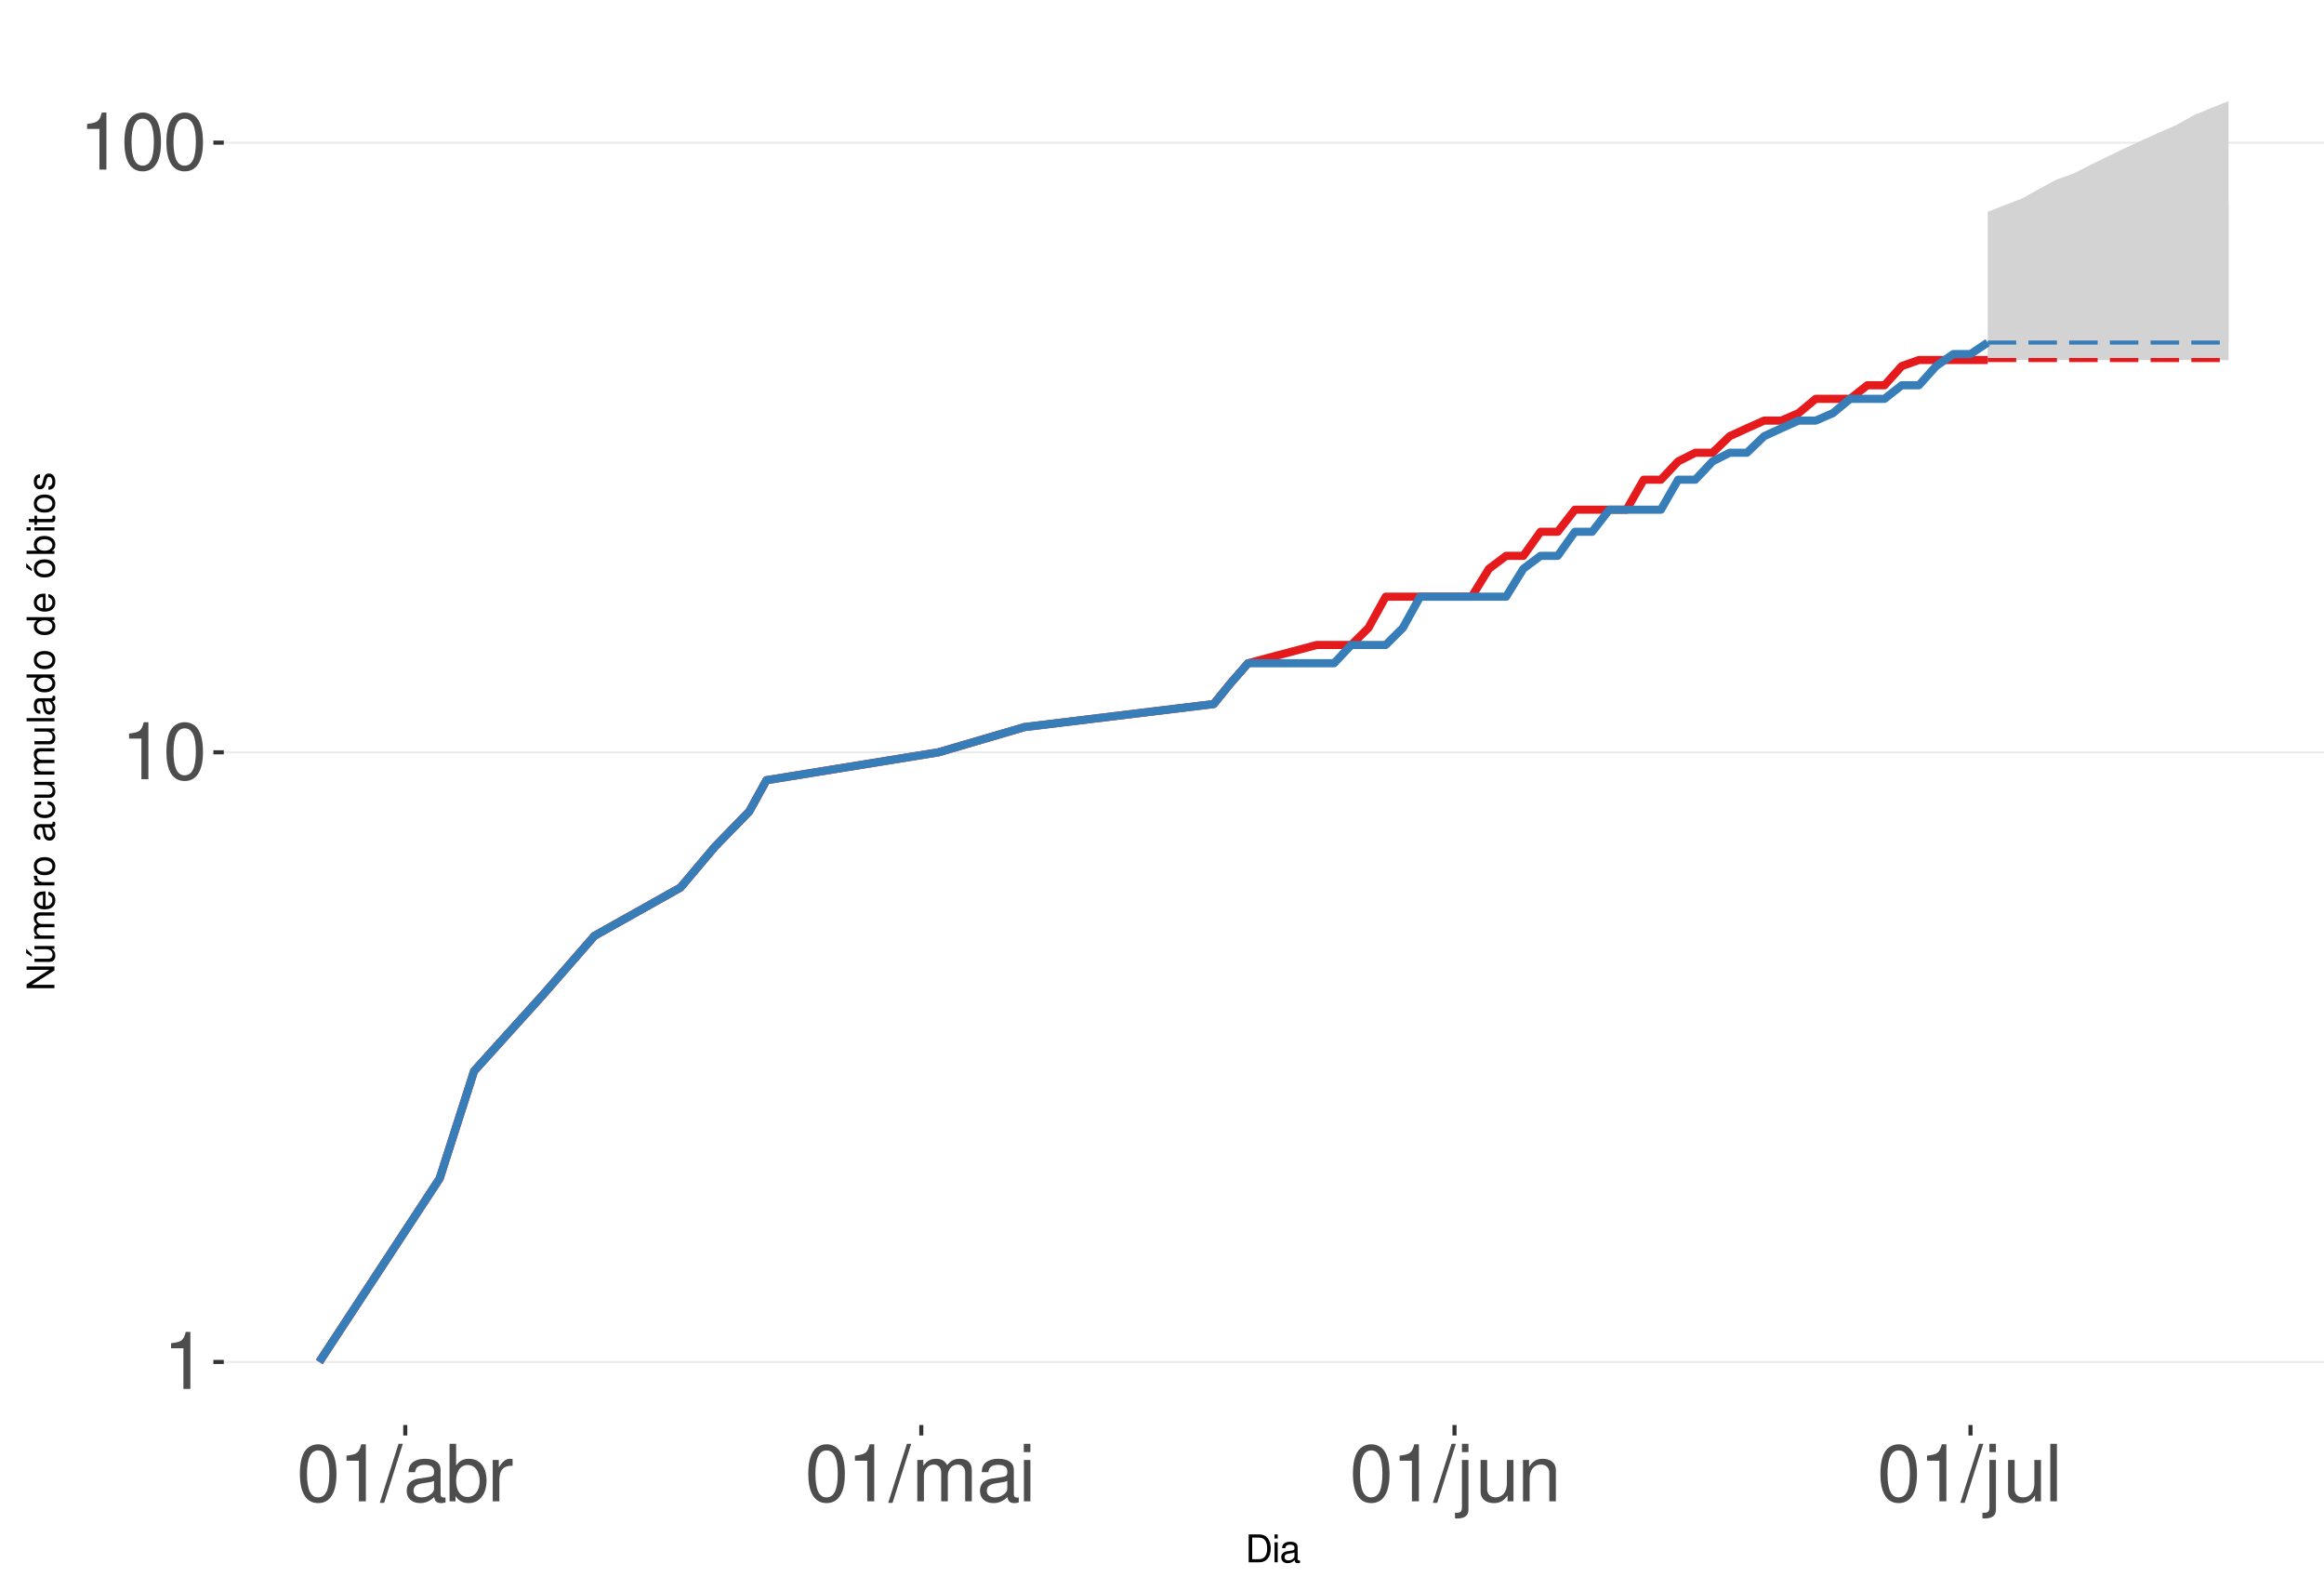
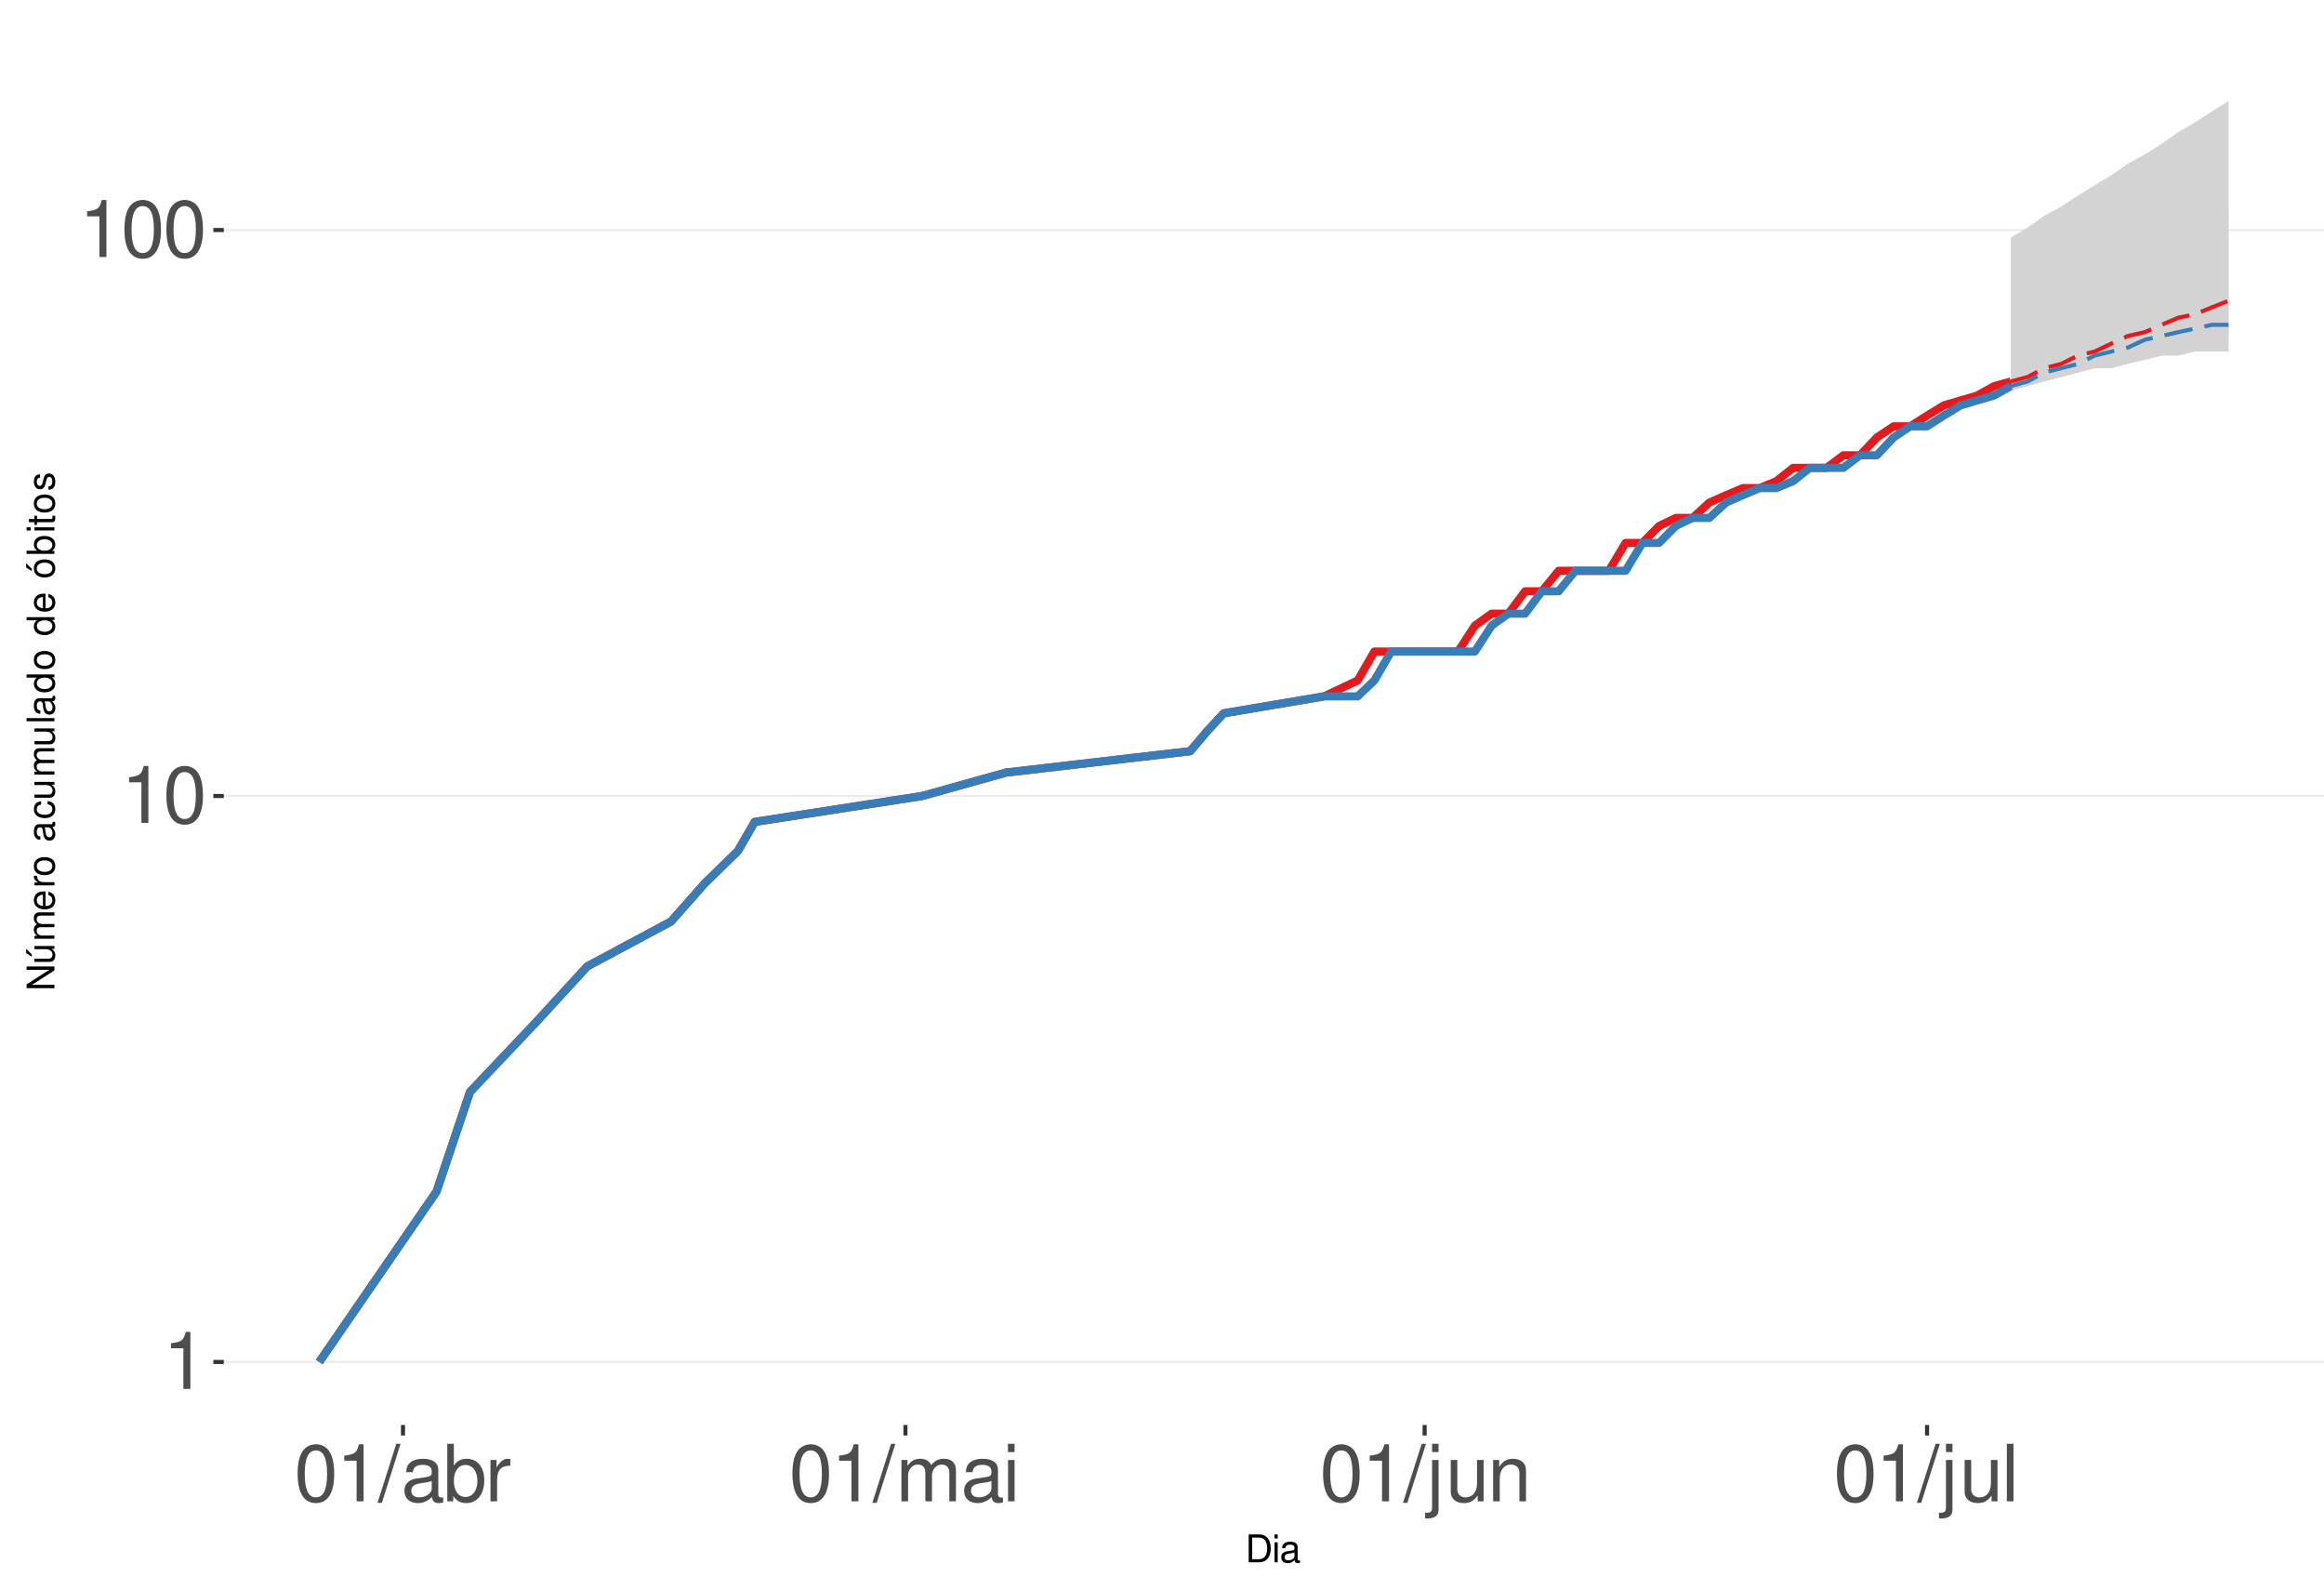
<svg xmlns="http://www.w3.org/2000/svg" xmlns:xlink="http://www.w3.org/1999/xlink" width="609pt" height="413pt" viewBox="0 0 609 413" version="1.1">
  <defs>
    <g>
      <symbol overflow="visible" id="glyph0-0">
        <path style="stroke:none;" d="" />
      </symbol>
      <symbol overflow="visible" id="glyph0-1">
        <path style="stroke:none;" d="M 5.344 -10.641 L 5.344 0 L 7.172 0 L 7.172 -14.938 L 5.969 -14.938 C 5.328 -12.641 4.922 -12.328 2.109 -11.953 L 2.109 -10.641 Z M 5.344 -10.641 " />
      </symbol>
      <symbol overflow="visible" id="glyph0-2">
        <path style="stroke:none;" d="M 5.688 -14.938 C 4.312 -14.938 3.078 -14.312 2.312 -13.297 C 1.359 -11.984 0.891 -10 0.891 -7.234 C 0.891 -2.188 2.547 0.469 5.688 0.469 C 8.781 0.469 10.469 -2.188 10.469 -7.109 C 10.469 -10 10.016 -11.938 9.047 -13.297 C 8.281 -14.328 7.062 -14.938 5.688 -14.938 Z M 5.688 -13.328 C 7.641 -13.328 8.609 -11.312 8.609 -7.266 C 8.609 -3.016 7.656 -1.031 5.641 -1.031 C 3.719 -1.031 2.75 -3.094 2.75 -7.203 C 2.75 -11.312 3.719 -13.328 5.688 -13.328 Z M 5.688 -13.328 " />
      </symbol>
      <symbol overflow="visible" id="glyph0-3">
        <path style="stroke:none;" d="M 4.734 -15.062 L -0.172 0.406 L 0.969 0.406 L 5.859 -15.062 Z M 4.734 -15.062 " />
      </symbol>
      <symbol overflow="visible" id="glyph0-4">
        <path style="stroke:none;" d="M 11.047 -1.016 C 10.859 -0.969 10.781 -0.969 10.672 -0.969 C 10.078 -0.969 9.75 -1.281 9.75 -1.812 L 9.75 -8.188 C 9.75 -10.094 8.344 -11.141 5.688 -11.141 C 4.094 -11.141 2.828 -10.672 2.094 -9.875 C 1.594 -9.312 1.391 -8.703 1.344 -7.625 L 3.078 -7.625 C 3.219 -8.938 4 -9.547 5.625 -9.547 C 7.188 -9.547 8.031 -8.969 8.031 -7.938 L 8.031 -7.484 C 8.016 -6.734 7.641 -6.469 6.234 -6.281 C 3.797 -5.969 3.422 -5.891 2.766 -5.625 C 1.516 -5.078 0.875 -4.125 0.875 -2.734 C 0.875 -0.766 2.234 0.469 4.422 0.469 C 5.781 0.469 6.875 0 8.094 -1.109 C 8.219 0 8.766 0.469 9.875 0.469 C 10.25 0.469 10.469 0.438 11.047 0.297 Z M 8.031 -3.406 C 8.031 -2.828 7.875 -2.484 7.359 -2 C 6.656 -1.359 5.797 -1.031 4.797 -1.031 C 3.453 -1.031 2.672 -1.672 2.672 -2.766 C 2.672 -3.906 3.406 -4.484 5.266 -4.75 C 7.109 -5 7.453 -5.078 8.031 -5.344 Z M 8.031 -3.406 " />
      </symbol>
      <symbol overflow="visible" id="glyph0-5">
        <path style="stroke:none;" d="M 1.109 -15.062 L 1.109 0 L 2.672 0 L 2.672 -1.391 C 3.484 -0.125 4.578 0.469 6.094 0.469 C 8.938 0.469 10.797 -1.859 10.797 -5.453 C 10.797 -8.969 9.047 -11.141 6.172 -11.141 C 4.688 -11.141 3.641 -10.578 2.828 -9.359 L 2.828 -15.062 Z M 5.844 -9.516 C 7.766 -9.516 9 -7.844 9 -5.266 C 9 -2.812 7.719 -1.141 5.844 -1.141 C 4 -1.141 2.828 -2.781 2.828 -5.328 C 2.828 -7.875 4 -9.516 5.844 -9.516 Z M 5.844 -9.516 " />
      </symbol>
      <symbol overflow="visible" id="glyph0-6">
        <path style="stroke:none;" d="M 1.422 -10.828 L 1.422 0 L 3.156 0 L 3.156 -5.625 C 3.188 -8.219 4.25 -9.375 6.625 -9.312 L 6.625 -11.078 C 6.344 -11.109 6.172 -11.141 5.969 -11.141 C 4.859 -11.141 4 -10.469 3.016 -8.859 L 3.016 -10.828 Z M 1.422 -10.828 " />
      </symbol>
      <symbol overflow="visible" id="glyph0-7">
        <path style="stroke:none;" d="M 1.453 -10.828 L 1.453 0 L 3.188 0 L 3.188 -6.797 C 3.188 -8.359 4.312 -9.625 5.719 -9.625 C 7 -9.625 7.719 -8.844 7.719 -7.453 L 7.719 0 L 9.453 0 L 9.453 -6.797 C 9.453 -8.359 10.594 -9.625 12 -9.625 C 13.266 -9.625 14 -8.812 14 -7.453 L 14 0 L 15.734 0 L 15.734 -8.125 C 15.734 -10.062 14.625 -11.141 12.594 -11.141 C 11.156 -11.141 10.281 -10.703 9.281 -9.484 C 8.641 -10.641 7.766 -11.141 6.359 -11.141 C 4.922 -11.141 3.953 -10.594 3.031 -9.297 L 3.031 -10.828 Z M 1.453 -10.828 " />
      </symbol>
      <symbol overflow="visible" id="glyph0-8">
        <path style="stroke:none;" d="M 3.094 -10.828 L 1.391 -10.828 L 1.391 0 L 3.094 0 Z M 3.094 -15.062 L 1.359 -15.062 L 1.359 -12.891 L 3.094 -12.891 Z M 3.094 -15.062 " />
      </symbol>
      <symbol overflow="visible" id="glyph0-9">
        <path style="stroke:none;" d="M 1.453 -10.828 L 1.453 1.562 C 1.453 2.641 1.109 3 0.047 3 C -0.078 3 -0.141 3 -0.375 2.969 L -0.375 4.438 C -0.172 4.484 -0.062 4.5 0.203 4.5 C 2.141 4.5 3.156 3.734 3.156 2.25 L 3.156 -10.828 Z M 3.156 -15.062 L 1.453 -15.062 L 1.453 -12.891 L 3.156 -12.891 Z M 3.156 -15.062 " />
      </symbol>
      <symbol overflow="visible" id="glyph0-10">
        <path style="stroke:none;" d="M 9.953 0 L 9.953 -10.828 L 8.234 -10.828 L 8.234 -4.688 C 8.234 -2.484 7.078 -1.031 5.281 -1.031 C 3.922 -1.031 3.062 -1.859 3.062 -3.156 L 3.062 -10.828 L 1.344 -10.828 L 1.344 -2.484 C 1.344 -0.688 2.688 0.469 4.797 0.469 C 6.375 0.469 7.391 -0.078 8.406 -1.516 L 8.406 0 Z M 9.953 0 " />
      </symbol>
      <symbol overflow="visible" id="glyph0-11">
        <path style="stroke:none;" d="M 1.453 -10.828 L 1.453 0 L 3.188 0 L 3.188 -5.969 C 3.188 -8.188 4.344 -9.625 6.109 -9.625 C 7.484 -9.625 8.344 -8.797 8.344 -7.5 L 8.344 0 L 10.062 0 L 10.062 -8.188 C 10.062 -9.984 8.719 -11.141 6.625 -11.141 C 5.016 -11.141 3.984 -10.516 3.031 -9 L 3.031 -10.828 Z M 1.453 -10.828 " />
      </symbol>
      <symbol overflow="visible" id="glyph0-12">
        <path style="stroke:none;" d="M 3.141 -15.062 L 1.406 -15.062 L 1.406 0 L 3.141 0 Z M 3.141 -15.062 " />
      </symbol>
      <symbol overflow="visible" id="glyph1-0">
        <path style="stroke:none;" d="" />
      </symbol>
      <symbol overflow="visible" id="glyph1-1">
        <path style="stroke:none;" d="M 0.891 0 L 3.703 0 C 5.547 0 6.672 -1.375 6.672 -3.656 C 6.672 -5.906 5.547 -7.297 3.703 -7.297 L 0.891 -7.297 Z M 1.812 -0.812 L 1.812 -6.469 L 3.547 -6.469 C 4.984 -6.469 5.734 -5.5 5.734 -3.641 C 5.734 -1.797 4.984 -0.812 3.547 -0.812 Z M 1.812 -0.812 " />
      </symbol>
      <symbol overflow="visible" id="glyph1-2">
        <path style="stroke:none;" d="M 1.5 -5.234 L 0.672 -5.234 L 0.672 0 L 1.5 0 Z M 1.5 -7.297 L 0.656 -7.297 L 0.656 -6.234 L 1.5 -6.234 Z M 1.5 -7.297 " />
      </symbol>
      <symbol overflow="visible" id="glyph1-3">
        <path style="stroke:none;" d="M 5.344 -0.484 C 5.266 -0.469 5.219 -0.469 5.172 -0.469 C 4.875 -0.469 4.719 -0.625 4.719 -0.875 L 4.719 -3.953 C 4.719 -4.891 4.047 -5.391 2.75 -5.391 C 1.984 -5.391 1.375 -5.172 1.016 -4.781 C 0.766 -4.516 0.672 -4.203 0.656 -3.688 L 1.484 -3.688 C 1.562 -4.328 1.938 -4.625 2.719 -4.625 C 3.484 -4.625 3.891 -4.344 3.891 -3.844 L 3.891 -3.625 C 3.875 -3.266 3.703 -3.125 3.016 -3.047 C 1.844 -2.891 1.656 -2.844 1.344 -2.719 C 0.734 -2.453 0.422 -2 0.422 -1.312 C 0.422 -0.375 1.078 0.234 2.141 0.234 C 2.797 0.234 3.328 0 3.922 -0.547 C 3.984 0 4.234 0.234 4.781 0.234 C 4.953 0.234 5.062 0.203 5.344 0.141 Z M 3.891 -1.656 C 3.891 -1.375 3.812 -1.203 3.562 -0.969 C 3.219 -0.656 2.812 -0.5 2.312 -0.5 C 1.672 -0.5 1.297 -0.812 1.297 -1.344 C 1.297 -1.891 1.656 -2.172 2.547 -2.297 C 3.438 -2.422 3.609 -2.453 3.891 -2.594 Z M 3.891 -1.656 " />
      </symbol>
      <symbol overflow="visible" id="glyph2-0">
        <path style="stroke:none;" d="" />
      </symbol>
      <symbol overflow="visible" id="glyph2-1">
        <path style="stroke:none;" d="M -7.297 -6.453 L -7.297 -5.578 L -1.328 -5.578 L -7.297 -1.766 L -7.297 -0.766 L 0 -0.766 L 0 -1.641 L -5.906 -1.641 L 0 -5.406 L 0 -6.453 Z M -7.297 -6.453 " />
      </symbol>
      <symbol overflow="visible" id="glyph2-2">
        <path style="stroke:none;" d="M 0 -4.812 L -5.234 -4.812 L -5.234 -3.984 L -2.266 -3.984 C -1.203 -3.984 -0.5 -3.438 -0.5 -2.562 C -0.5 -1.906 -0.906 -1.484 -1.531 -1.484 L -5.234 -1.484 L -5.234 -0.656 L -1.203 -0.656 C -0.328 -0.656 0.234 -1.297 0.234 -2.312 C 0.234 -3.094 -0.047 -3.578 -0.734 -4.062 L 0 -4.062 Z M -7.406 -2.953 L -5.922 -2 L -5.922 -2.594 L -7.406 -4.094 Z M -7.406 -2.953 " />
      </symbol>
      <symbol overflow="visible" id="glyph2-3">
        <path style="stroke:none;" d="M -5.234 -0.703 L 0 -0.703 L 0 -1.547 L -3.297 -1.547 C -4.047 -1.547 -4.656 -2.094 -4.656 -2.766 C -4.656 -3.391 -4.281 -3.734 -3.609 -3.734 L 0 -3.734 L 0 -4.578 L -3.297 -4.578 C -4.047 -4.578 -4.656 -5.125 -4.656 -5.812 C -4.656 -6.422 -4.266 -6.781 -3.609 -6.781 L 0 -6.781 L 0 -7.625 L -3.938 -7.625 C -4.875 -7.625 -5.391 -7.078 -5.391 -6.094 C -5.391 -5.406 -5.188 -4.984 -4.594 -4.484 C -5.156 -4.188 -5.391 -3.766 -5.391 -3.078 C -5.391 -2.375 -5.125 -1.906 -4.5 -1.469 L -5.234 -1.469 Z M -5.234 -0.703 " />
      </symbol>
      <symbol overflow="visible" id="glyph2-4">
        <path style="stroke:none;" d="M -2.344 -5.125 C -3.141 -5.125 -3.625 -5.062 -4.016 -4.922 C -4.875 -4.578 -5.391 -3.781 -5.391 -2.797 C -5.391 -1.344 -4.281 -0.406 -2.547 -0.406 C -0.812 -0.406 0.234 -1.297 0.234 -2.781 C 0.234 -3.984 -0.453 -4.812 -1.594 -5.016 L -1.594 -4.188 C -0.906 -3.953 -0.547 -3.484 -0.547 -2.812 C -0.547 -2.281 -0.781 -1.828 -1.219 -1.547 C -1.516 -1.344 -1.812 -1.281 -2.344 -1.266 Z M -3.016 -1.297 C -3.984 -1.359 -4.625 -1.953 -4.625 -2.797 C -4.625 -3.641 -3.953 -4.234 -3.016 -4.234 Z M -3.016 -1.297 " />
      </symbol>
      <symbol overflow="visible" id="glyph2-5">
        <path style="stroke:none;" d="M -5.234 -0.688 L 0 -0.688 L 0 -1.531 L -2.719 -1.531 C -3.984 -1.547 -4.547 -2.062 -4.516 -3.203 L -5.359 -3.203 C -5.375 -3.062 -5.391 -2.984 -5.391 -2.891 C -5.391 -2.344 -5.062 -1.938 -4.297 -1.453 L -5.234 -1.453 Z M -5.234 -0.688 " />
      </symbol>
      <symbol overflow="visible" id="glyph2-6">
        <path style="stroke:none;" d="M -5.391 -2.719 C -5.391 -1.234 -4.344 -0.359 -2.578 -0.359 C -0.812 -0.359 0.234 -1.234 0.234 -2.734 C 0.234 -4.203 -0.812 -5.094 -2.547 -5.094 C -4.359 -5.094 -5.391 -4.234 -5.391 -2.719 Z M -4.625 -2.734 C -4.625 -3.672 -3.844 -4.234 -2.547 -4.234 C -1.312 -4.234 -0.547 -3.656 -0.547 -2.734 C -0.547 -1.797 -1.312 -1.234 -2.578 -1.234 C -3.844 -1.234 -4.625 -1.797 -4.625 -2.734 Z M -4.625 -2.734 " />
      </symbol>
      <symbol overflow="visible" id="glyph2-7">
        <path style="stroke:none;" d="" />
      </symbol>
      <symbol overflow="visible" id="glyph2-8">
        <path style="stroke:none;" d="M -0.484 -5.344 C -0.469 -5.266 -0.469 -5.219 -0.469 -5.172 C -0.469 -4.875 -0.625 -4.719 -0.875 -4.719 L -3.953 -4.719 C -4.891 -4.719 -5.391 -4.047 -5.391 -2.75 C -5.391 -1.984 -5.172 -1.375 -4.781 -1.016 C -4.516 -0.766 -4.203 -0.672 -3.688 -0.656 L -3.688 -1.484 C -4.328 -1.562 -4.625 -1.938 -4.625 -2.719 C -4.625 -3.484 -4.344 -3.891 -3.844 -3.891 L -3.625 -3.891 C -3.266 -3.875 -3.125 -3.703 -3.047 -3.016 C -2.891 -1.844 -2.844 -1.656 -2.719 -1.344 C -2.453 -0.734 -2 -0.422 -1.312 -0.422 C -0.375 -0.422 0.234 -1.078 0.234 -2.141 C 0.234 -2.797 0 -3.328 -0.547 -3.922 C 0 -3.984 0.234 -4.234 0.234 -4.781 C 0.234 -4.953 0.203 -5.062 0.141 -5.344 Z M -1.656 -3.891 C -1.375 -3.891 -1.203 -3.812 -0.969 -3.562 C -0.656 -3.219 -0.5 -2.812 -0.5 -2.312 C -0.5 -1.672 -0.812 -1.297 -1.344 -1.297 C -1.891 -1.297 -2.172 -1.656 -2.297 -2.547 C -2.422 -3.438 -2.453 -3.609 -2.594 -3.891 Z M -1.656 -3.891 " />
      </symbol>
      <symbol overflow="visible" id="glyph2-9">
        <path style="stroke:none;" d="M -3.484 -4.703 C -3.984 -4.672 -4.312 -4.562 -4.609 -4.359 C -5.094 -4 -5.391 -3.375 -5.391 -2.641 C -5.391 -1.219 -4.266 -0.312 -2.531 -0.312 C -0.844 -0.312 0.234 -1.203 0.234 -2.625 C 0.234 -3.875 -0.516 -4.672 -1.797 -4.766 L -1.797 -3.938 C -0.953 -3.797 -0.547 -3.359 -0.547 -2.656 C -0.547 -1.734 -1.297 -1.188 -2.531 -1.188 C -3.844 -1.188 -4.625 -1.719 -4.625 -2.625 C -4.625 -3.328 -4.203 -3.766 -3.484 -3.875 Z M -3.484 -4.703 " />
      </symbol>
      <symbol overflow="visible" id="glyph2-10">
        <path style="stroke:none;" d="M 0 -4.812 L -5.234 -4.812 L -5.234 -3.984 L -2.266 -3.984 C -1.203 -3.984 -0.5 -3.438 -0.5 -2.562 C -0.5 -1.906 -0.906 -1.484 -1.531 -1.484 L -5.234 -1.484 L -5.234 -0.656 L -1.203 -0.656 C -0.328 -0.656 0.234 -1.297 0.234 -2.312 C 0.234 -3.094 -0.047 -3.578 -0.734 -4.062 L 0 -4.062 Z M 0 -4.812 " />
      </symbol>
      <symbol overflow="visible" id="glyph2-11">
        <path style="stroke:none;" d="M -7.297 -1.516 L -7.297 -0.688 L 0 -0.688 L 0 -1.516 Z M -7.297 -1.516 " />
      </symbol>
      <symbol overflow="visible" id="glyph2-12">
        <path style="stroke:none;" d="M -7.297 -4.953 L -7.297 -4.125 L -4.578 -4.125 C -5.109 -3.766 -5.391 -3.203 -5.391 -2.516 C -5.391 -1.156 -4.297 -0.266 -2.625 -0.266 C -0.859 -0.266 0.234 -1.125 0.234 -2.547 C 0.234 -3.266 -0.047 -3.766 -0.688 -4.203 L 0 -4.203 L 0 -4.953 Z M -4.609 -2.656 C -4.609 -3.547 -3.812 -4.125 -2.562 -4.125 C -1.344 -4.125 -0.547 -3.547 -0.547 -2.656 C -0.547 -1.734 -1.359 -1.125 -2.578 -1.125 C -3.797 -1.125 -4.609 -1.734 -4.609 -2.656 Z M -4.609 -2.656 " />
      </symbol>
      <symbol overflow="visible" id="glyph2-13">
        <path style="stroke:none;" d="M -5.391 -2.719 C -5.391 -1.234 -4.344 -0.359 -2.578 -0.359 C -0.812 -0.359 0.234 -1.234 0.234 -2.734 C 0.234 -4.203 -0.812 -5.094 -2.547 -5.094 C -4.359 -5.094 -5.391 -4.234 -5.391 -2.719 Z M -4.625 -2.734 C -4.625 -3.672 -3.844 -4.234 -2.547 -4.234 C -1.312 -4.234 -0.547 -3.656 -0.547 -2.734 C -0.547 -1.797 -1.312 -1.234 -2.578 -1.234 C -3.844 -1.234 -4.625 -1.797 -4.625 -2.734 Z M -7.406 -2.984 L -5.922 -2.016 L -5.922 -2.625 L -7.406 -4.109 Z M -7.406 -2.984 " />
      </symbol>
      <symbol overflow="visible" id="glyph2-14">
        <path style="stroke:none;" d="M -7.297 -0.547 L 0 -0.547 L 0 -1.297 L -0.672 -1.297 C -0.062 -1.688 0.234 -2.219 0.234 -2.953 C 0.234 -4.328 -0.906 -5.234 -2.641 -5.234 C -4.344 -5.234 -5.391 -4.375 -5.391 -2.984 C -5.391 -2.266 -5.125 -1.766 -4.531 -1.375 L -7.297 -1.375 Z M -4.609 -2.828 C -4.609 -3.766 -3.797 -4.359 -2.547 -4.359 C -1.359 -4.359 -0.547 -3.734 -0.547 -2.828 C -0.547 -1.938 -1.344 -1.375 -2.578 -1.375 C -3.812 -1.375 -4.609 -1.938 -4.609 -2.828 Z M -4.609 -2.828 " />
      </symbol>
      <symbol overflow="visible" id="glyph2-15">
        <path style="stroke:none;" d="M -5.234 -1.5 L -5.234 -0.672 L 0 -0.672 L 0 -1.5 Z M -7.297 -1.5 L -7.297 -0.656 L -6.234 -0.656 L -6.234 -1.5 Z M -7.297 -1.5 " />
      </symbol>
      <symbol overflow="visible" id="glyph2-16">
        <path style="stroke:none;" d="M -5.234 -2.547 L -5.234 -1.688 L -6.688 -1.688 L -6.688 -0.844 L -5.234 -0.844 L -5.234 -0.141 L -4.562 -0.141 L -4.562 -0.844 L -0.594 -0.844 C -0.062 -0.844 0.234 -1.203 0.234 -1.859 C 0.234 -2.078 0.203 -2.266 0.156 -2.547 L -0.547 -2.547 C -0.516 -2.422 -0.5 -2.312 -0.5 -2.141 C -0.5 -1.781 -0.594 -1.688 -0.969 -1.688 L -4.562 -1.688 L -4.562 -2.547 Z M -5.234 -2.547 " />
      </symbol>
      <symbol overflow="visible" id="glyph2-17">
        <path style="stroke:none;" d="M -3.781 -4.375 C -4.812 -4.375 -5.391 -3.688 -5.391 -2.484 C -5.391 -1.266 -4.766 -0.469 -3.797 -0.469 C -2.969 -0.469 -2.578 -0.891 -2.281 -2.125 L -2.094 -2.906 C -1.953 -3.484 -1.734 -3.719 -1.375 -3.719 C -0.875 -3.719 -0.547 -3.234 -0.547 -2.5 C -0.547 -2.047 -0.672 -1.672 -0.891 -1.453 C -1.047 -1.328 -1.188 -1.266 -1.562 -1.219 L -1.562 -0.344 C -0.344 -0.375 0.234 -1.062 0.234 -2.438 C 0.234 -3.75 -0.422 -4.594 -1.438 -4.594 C -2.203 -4.594 -2.641 -4.156 -2.891 -3.109 L -3.078 -2.312 C -3.234 -1.625 -3.453 -1.344 -3.828 -1.344 C -4.312 -1.344 -4.625 -1.766 -4.625 -2.453 C -4.625 -3.125 -4.328 -3.484 -3.781 -3.5 Z M -3.781 -4.375 " />
      </symbol>
    </g>
    <clipPath id="clip1">
      <path d="M 58.645 9.961 L 609 9.961 L 609 373.328 L 58.645 373.328 Z M 58.645 9.961 " />
    </clipPath>
    <clipPath id="clip2">
      <path d="M 58.645 356 L 609 356 L 609 358 L 58.645 358 Z M 58.645 356 " />
    </clipPath>
    <clipPath id="clip3">
-       <path d="M 58.645 196 L 609 196 L 609 198 L 58.645 198 Z M 58.645 196 " />
+       <path d="M 58.645 208 L 609 208 L 609 209 L 58.645 209 Z M 58.645 208 " />
    </clipPath>
    <clipPath id="clip4">
-       <path d="M 58.645 37 L 609 37 L 609 38 L 58.645 38 Z M 58.645 37 " />
+       <path d="M 58.645 60 L 609 60 L 609 61 L 58.645 61 Z M 58.645 60 " />
    </clipPath>
  </defs>
  <g id="surface255">
    <rect x="0" y="0" width="609" height="413" style="fill:rgb(100%,100%,100%);fill-opacity:1;stroke:none;" />
    <rect x="0" y="0" width="609" height="413" style="fill:rgb(100%,100%,100%);fill-opacity:1;stroke:none;" />
    <path style="fill:none;stroke-width:1.067;stroke-linecap:round;stroke-linejoin:round;stroke:rgb(100%,100%,100%);stroke-opacity:1;stroke-miterlimit:10;" d="M 0 413 L 609 413 L 609 0 L 0 0 Z M 0 413 " />
    <g clip-path="url(#clip1)" clip-rule="nonzero">
      <path style=" stroke:none;fill-rule:nonzero;fill:rgb(100%,100%,100%);fill-opacity:1;" d="M 58.645 373.328 L 609 373.328 L 609 9.961 L 58.645 9.961 Z M 58.645 373.328 " />
    </g>
    <g clip-path="url(#clip2)" clip-rule="nonzero">
      <path style="fill:none;stroke-width:0.533;stroke-linecap:butt;stroke-linejoin:round;stroke:rgb(92.157%,92.157%,92.157%);stroke-opacity:1;stroke-miterlimit:10;" d="M 58.645 356.812 L 609 356.812 " />
    </g>
    <g clip-path="url(#clip3)" clip-rule="nonzero">
-       <path style="fill:none;stroke-width:0.533;stroke-linecap:butt;stroke-linejoin:round;stroke:rgb(92.157%,92.157%,92.157%);stroke-opacity:1;stroke-miterlimit:10;" d="M 58.645 197.09 L 609 197.09 " />
+       <path style="fill:none;stroke-width:0.533;stroke-linecap:butt;stroke-linejoin:round;stroke:rgb(92.157%,92.157%,92.157%);stroke-opacity:1;stroke-miterlimit:10;" d="M 58.645 208.539 L 609 208.539 " />
    </g>
    <g clip-path="url(#clip4)" clip-rule="nonzero">
-       <path style="fill:none;stroke-width:0.533;stroke-linecap:butt;stroke-linejoin:round;stroke:rgb(92.157%,92.157%,92.157%);stroke-opacity:1;stroke-miterlimit:10;" d="M 58.645 37.371 L 609 37.371 " />
-     </g>
-     <path style=" stroke:none;fill-rule:nonzero;fill:rgb(82.745%,82.745%,82.745%);fill-opacity:1;" d="M 520.879 55.5 L 525.387 53.723 L 529.895 51.988 L 534.402 49.465 L 538.91 47.031 L 543.418 45.453 L 547.926 43.152 L 552.434 40.93 L 556.938 38.77 L 561.445 36.68 L 565.953 34.648 L 570.461 32.676 L 574.969 30.133 L 579.477 28.281 L 583.984 26.48 L 583.984 94.316 L 520.879 94.316 Z M 520.879 55.5 " />
-     <path style=" stroke:none;fill-rule:nonzero;fill:rgb(82.745%,82.745%,82.745%);fill-opacity:1;" d="M 520.879 89.742 L 525.387 85.449 L 529.895 82.73 L 534.402 78.84 L 538.91 76.363 L 543.418 72.805 L 547.926 70.531 L 552.434 67.25 L 556.938 65.148 L 561.445 62.109 L 565.953 60.156 L 570.461 58.258 L 574.969 56.406 L 579.477 54.605 L 583.984 53.723 L 583.984 89.742 Z M 520.879 89.742 " />
-     <path style="fill:none;stroke-width:2.134;stroke-linecap:butt;stroke-linejoin:round;stroke:rgb(89.412%,10.196%,10.98%);stroke-opacity:1;stroke-miterlimit:10;" d="M 83.66 356.812 L 115.215 308.73 L 124.227 280.605 L 142.258 260.652 L 155.781 245.172 L 178.316 232.523 L 187.332 221.832 L 196.348 212.57 L 200.855 204.398 L 245.93 197.09 L 268.465 190.48 L 318.047 184.445 L 322.555 178.891 L 327.062 173.75 L 345.09 168.965 L 354.105 168.965 L 358.613 164.488 L 363.121 156.32 L 385.656 156.32 L 390.164 149.012 L 394.672 145.625 L 399.18 145.625 L 403.688 139.316 L 408.195 139.316 L 412.703 133.531 L 426.223 133.531 L 430.73 125.672 L 435.238 125.672 L 439.746 120.883 L 444.254 118.609 L 448.762 118.609 L 453.27 114.273 L 457.777 112.203 L 462.285 110.191 L 466.793 110.191 L 471.297 108.238 L 475.805 104.488 L 484.82 104.488 L 489.328 100.93 L 493.836 100.93 L 498.344 95.914 L 502.852 94.316 L 520.879 94.316 " />
-     <path style="fill:none;stroke-width:1.067;stroke-linecap:butt;stroke-linejoin:round;stroke:rgb(89.412%,10.196%,10.98%);stroke-opacity:1;stroke-dasharray:7.469,3.201;stroke-miterlimit:10;" d="M 520.879 94.316 L 583.984 94.316 " />
-     <path style="fill:none;stroke-width:2.134;stroke-linecap:butt;stroke-linejoin:round;stroke:rgb(21.569%,49.412%,72.157%);stroke-opacity:1;stroke-miterlimit:10;" d="M 83.66 356.812 L 115.215 308.73 L 124.227 280.605 L 142.258 260.652 L 155.781 245.172 L 178.316 232.523 L 187.332 221.832 L 196.348 212.57 L 200.855 204.398 L 245.93 197.09 L 268.465 190.48 L 318.047 184.445 L 322.555 178.891 L 327.062 173.75 L 349.598 173.75 L 354.105 168.965 L 363.121 168.965 L 367.629 164.488 L 372.137 156.32 L 394.672 156.32 L 399.18 149.012 L 403.688 145.625 L 408.195 145.625 L 412.703 139.316 L 417.211 139.316 L 421.719 133.531 L 435.238 133.531 L 439.746 125.672 L 444.254 125.672 L 448.762 120.883 L 453.27 118.609 L 457.777 118.609 L 462.285 114.273 L 466.793 112.203 L 471.297 110.191 L 475.805 110.191 L 480.312 108.238 L 484.82 104.488 L 493.836 104.488 L 498.344 100.93 L 502.852 100.93 L 507.359 95.914 L 511.867 92.758 L 516.371 92.758 L 520.879 89.742 " />
-     <path style="fill:none;stroke-width:1.067;stroke-linecap:butt;stroke-linejoin:round;stroke:rgb(21.569%,49.412%,72.157%);stroke-opacity:1;stroke-dasharray:7.469,3.201;stroke-miterlimit:10;" d="M 520.879 89.742 L 583.984 89.742 " />
+       <path style="fill:none;stroke-width:0.533;stroke-linecap:butt;stroke-linejoin:round;stroke:rgb(92.157%,92.157%,92.157%);stroke-opacity:1;stroke-miterlimit:10;" d="M 58.645 60.27 L 609 60.27 " />
+     </g>
+     <path style=" stroke:none;fill-rule:nonzero;fill:rgb(82.745%,82.745%,82.745%);fill-opacity:1;" d="M 526.93 62.23 L 531.316 59.629 L 535.707 56.516 L 540.098 54.133 L 544.484 51.27 L 548.875 48.527 L 553.262 45.898 L 557.652 42.879 L 562.039 40.469 L 566.43 37.688 L 570.816 34.59 L 575.207 32.047 L 579.594 29.203 L 583.984 26.48 L 583.984 89.008 L 579.594 90.02 L 575.207 91.051 L 570.816 92.098 L 566.43 93.164 L 562.039 94.246 L 557.652 94.246 L 553.262 95.344 L 548.875 96.465 L 544.484 97.605 L 540.098 98.766 L 535.707 99.945 L 531.316 101.152 L 526.93 102.379 Z M 526.93 62.23 " />
+     <path style=" stroke:none;fill-rule:nonzero;fill:rgb(82.745%,82.745%,82.745%);fill-opacity:1;" d="M 526.93 101.152 L 531.316 95.344 L 535.707 90.02 L 540.098 85.102 L 544.484 80.535 L 548.875 76.27 L 553.262 72.266 L 557.652 69.234 L 562.039 65.637 L 566.43 62.23 L 570.816 59.629 L 575.207 57.125 L 579.594 55.312 L 583.984 54.133 L 583.984 92.098 L 575.207 92.098 L 570.816 93.164 L 566.43 93.164 L 562.039 94.246 L 557.652 95.344 L 553.262 96.465 L 548.875 96.465 L 544.484 97.605 L 540.098 98.766 L 535.707 98.766 L 531.316 99.945 Z M 526.93 101.152 " />
+     <path style="fill:none;stroke-width:2.134;stroke-linecap:butt;stroke-linejoin:round;stroke:rgb(89.412%,10.196%,10.98%);stroke-opacity:1;stroke-miterlimit:10;" d="M 83.66 356.812 L 114.383 312.18 L 123.16 286.07 L 140.715 267.543 L 153.883 253.176 L 175.824 241.434 L 184.602 231.508 L 193.383 222.91 L 197.77 215.324 L 241.656 208.539 L 263.602 202.402 L 311.879 196.801 L 316.266 191.645 L 320.656 186.875 L 346.988 182.43 L 355.766 178.273 L 360.156 170.691 L 382.098 170.691 L 386.488 163.906 L 390.875 160.766 L 395.266 160.766 L 399.656 154.906 L 404.043 154.906 L 408.434 149.535 L 421.598 149.535 L 425.988 142.238 L 430.375 142.238 L 434.766 137.797 L 439.152 135.684 L 443.543 135.684 L 447.93 131.66 L 452.32 129.738 L 456.707 127.871 L 461.098 127.871 L 465.488 126.055 L 469.875 122.574 L 478.652 122.574 L 483.043 119.273 L 487.43 119.273 L 491.82 114.613 L 496.207 111.688 L 500.598 111.688 L 504.984 108.887 L 509.375 106.203 L 513.762 104.902 L 518.152 103.629 L 522.539 101.152 L 526.93 99.945 " />
+     <path style="fill:none;stroke-width:1.067;stroke-linecap:butt;stroke-linejoin:round;stroke:rgb(89.412%,10.196%,10.98%);stroke-opacity:1;stroke-dasharray:7.469,3.201;stroke-miterlimit:10;" d="M 526.93 99.945 L 531.316 98.766 L 535.707 96.465 L 540.098 95.344 L 544.484 93.164 L 548.875 92.098 L 553.262 90.02 L 557.652 88.008 L 562.039 87.023 L 566.43 85.102 L 570.816 83.234 L 575.207 82.324 L 579.594 80.535 L 583.984 78.793 " />
+     <path style="fill:none;stroke-width:2.134;stroke-linecap:butt;stroke-linejoin:round;stroke:rgb(21.569%,49.412%,72.157%);stroke-opacity:1;stroke-miterlimit:10;" d="M 83.66 356.812 L 114.383 312.18 L 123.16 286.07 L 140.715 267.543 L 153.883 253.176 L 175.824 241.434 L 184.602 231.508 L 193.383 222.91 L 197.77 215.324 L 241.656 208.539 L 263.602 202.402 L 311.879 196.801 L 316.266 191.645 L 320.656 186.875 L 346.988 182.43 L 355.766 182.43 L 360.156 178.273 L 364.543 170.691 L 386.488 170.691 L 390.875 163.906 L 395.266 160.766 L 399.656 160.766 L 404.043 154.906 L 408.434 154.906 L 412.82 149.535 L 425.988 149.535 L 430.375 142.238 L 434.766 142.238 L 439.152 137.797 L 443.543 135.684 L 447.93 135.684 L 452.32 131.66 L 456.707 129.738 L 461.098 127.871 L 465.488 127.871 L 469.875 126.055 L 474.266 122.574 L 483.043 122.574 L 487.43 119.273 L 491.82 119.273 L 496.207 114.613 L 500.598 111.688 L 504.984 111.688 L 509.375 108.887 L 513.762 106.203 L 518.152 104.902 L 522.539 103.629 L 526.93 101.152 " />
+     <path style="fill:none;stroke-width:1.067;stroke-linecap:butt;stroke-linejoin:round;stroke:rgb(21.569%,49.412%,72.157%);stroke-opacity:1;stroke-dasharray:7.469,3.201;stroke-miterlimit:10;" d="M 526.93 101.152 L 531.316 99.945 L 535.707 97.605 L 540.098 96.465 L 544.484 95.344 L 548.875 93.164 L 553.262 92.098 L 557.652 91.051 L 562.039 89.008 L 566.43 88.008 L 570.816 87.023 L 575.207 86.059 L 579.594 85.102 L 583.984 85.102 " />
    <g style="fill:rgb(30.196%,30.196%,30.196%);fill-opacity:1;">
      <use xlink:href="#glyph0-1" x="42.715" y="363.866" />
    </g>
    <g style="fill:rgb(30.196%,30.196%,30.196%);fill-opacity:1;">
-       <use xlink:href="#glyph0-1" x="31.715" y="204.144" />
-       <use xlink:href="#glyph0-2" x="42.715" y="204.144" />
-     </g>
-     <g style="fill:rgb(30.196%,30.196%,30.196%);fill-opacity:1;">
-       <use xlink:href="#glyph0-1" x="20.715" y="44.425" />
-       <use xlink:href="#glyph0-2" x="31.715" y="44.425" />
-       <use xlink:href="#glyph0-2" x="42.715" y="44.425" />
+       <use xlink:href="#glyph0-1" x="31.715" y="215.593" />
+       <use xlink:href="#glyph0-2" x="42.715" y="215.593" />
+     </g>
+     <g style="fill:rgb(30.196%,30.196%,30.196%);fill-opacity:1;">
+       <use xlink:href="#glyph0-1" x="20.715" y="67.323" />
+       <use xlink:href="#glyph0-2" x="31.715" y="67.323" />
+       <use xlink:href="#glyph0-2" x="42.715" y="67.323" />
    </g>
    <path style="fill:none;stroke-width:1.067;stroke-linecap:butt;stroke-linejoin:round;stroke:rgb(20%,20%,20%);stroke-opacity:1;stroke-miterlimit:10;" d="M 55.906 356.812 L 58.645 356.812 " />
-     <path style="fill:none;stroke-width:1.067;stroke-linecap:butt;stroke-linejoin:round;stroke:rgb(20%,20%,20%);stroke-opacity:1;stroke-miterlimit:10;" d="M 55.906 197.09 L 58.645 197.09 " />
-     <path style="fill:none;stroke-width:1.067;stroke-linecap:butt;stroke-linejoin:round;stroke:rgb(20%,20%,20%);stroke-opacity:1;stroke-miterlimit:10;" d="M 55.906 37.371 L 58.645 37.371 " />
-     <path style="fill:none;stroke-width:1.067;stroke-linecap:butt;stroke-linejoin:round;stroke:rgb(20%,20%,20%);stroke-opacity:1;stroke-miterlimit:10;" d="M 106.199 376.07 L 106.199 373.328 " />
-     <path style="fill:none;stroke-width:1.067;stroke-linecap:butt;stroke-linejoin:round;stroke:rgb(20%,20%,20%);stroke-opacity:1;stroke-miterlimit:10;" d="M 241.422 376.07 L 241.422 373.328 " />
-     <path style="fill:none;stroke-width:1.067;stroke-linecap:butt;stroke-linejoin:round;stroke:rgb(20%,20%,20%);stroke-opacity:1;stroke-miterlimit:10;" d="M 381.148 376.07 L 381.148 373.328 " />
-     <path style="fill:none;stroke-width:1.067;stroke-linecap:butt;stroke-linejoin:round;stroke:rgb(20%,20%,20%);stroke-opacity:1;stroke-miterlimit:10;" d="M 516.371 376.07 L 516.371 373.328 " />
-     <g style="fill:rgb(30.196%,30.196%,30.196%);fill-opacity:1;">
-       <use xlink:href="#glyph0-2" x="77.699" y="393.315" />
-       <use xlink:href="#glyph0-1" x="88.699" y="393.315" />
-       <use xlink:href="#glyph0-3" x="99.699" y="393.315" />
-       <use xlink:href="#glyph0-4" x="105.699" y="393.315" />
-       <use xlink:href="#glyph0-5" x="116.699" y="393.315" />
-       <use xlink:href="#glyph0-6" x="127.699" y="393.315" />
-     </g>
-     <g style="fill:rgb(30.196%,30.196%,30.196%);fill-opacity:1;">
-       <use xlink:href="#glyph0-2" x="210.922" y="393.315" />
-       <use xlink:href="#glyph0-1" x="221.922" y="393.315" />
-       <use xlink:href="#glyph0-3" x="232.922" y="393.315" />
-       <use xlink:href="#glyph0-7" x="238.922" y="393.315" />
-       <use xlink:href="#glyph0-4" x="255.922" y="393.315" />
-       <use xlink:href="#glyph0-8" x="266.922" y="393.315" />
-     </g>
-     <g style="fill:rgb(30.196%,30.196%,30.196%);fill-opacity:1;">
-       <use xlink:href="#glyph0-2" x="353.648" y="393.315" />
-       <use xlink:href="#glyph0-1" x="364.648" y="393.315" />
-       <use xlink:href="#glyph0-3" x="375.648" y="393.315" />
-       <use xlink:href="#glyph0-9" x="381.648" y="393.315" />
-       <use xlink:href="#glyph0-10" x="386.648" y="393.315" />
-       <use xlink:href="#glyph0-11" x="397.648" y="393.315" />
-     </g>
-     <g style="fill:rgb(30.196%,30.196%,30.196%);fill-opacity:1;">
-       <use xlink:href="#glyph0-2" x="491.871" y="393.315" />
-       <use xlink:href="#glyph0-1" x="502.871" y="393.315" />
-       <use xlink:href="#glyph0-3" x="513.871" y="393.315" />
-       <use xlink:href="#glyph0-9" x="519.871" y="393.315" />
-       <use xlink:href="#glyph0-10" x="524.871" y="393.315" />
-       <use xlink:href="#glyph0-12" x="535.871" y="393.315" />
+     <path style="fill:none;stroke-width:1.067;stroke-linecap:butt;stroke-linejoin:round;stroke:rgb(20%,20%,20%);stroke-opacity:1;stroke-miterlimit:10;" d="M 55.906 208.539 L 58.645 208.539 " />
+     <path style="fill:none;stroke-width:1.067;stroke-linecap:butt;stroke-linejoin:round;stroke:rgb(20%,20%,20%);stroke-opacity:1;stroke-miterlimit:10;" d="M 55.906 60.27 L 58.645 60.27 " />
+     <path style="fill:none;stroke-width:1.067;stroke-linecap:butt;stroke-linejoin:round;stroke:rgb(20%,20%,20%);stroke-opacity:1;stroke-miterlimit:10;" d="M 105.605 376.07 L 105.605 373.328 " />
+     <path style="fill:none;stroke-width:1.067;stroke-linecap:butt;stroke-linejoin:round;stroke:rgb(20%,20%,20%);stroke-opacity:1;stroke-miterlimit:10;" d="M 237.27 376.07 L 237.27 373.328 " />
+     <path style="fill:none;stroke-width:1.067;stroke-linecap:butt;stroke-linejoin:round;stroke:rgb(20%,20%,20%);stroke-opacity:1;stroke-miterlimit:10;" d="M 373.32 376.07 L 373.32 373.328 " />
+     <path style="fill:none;stroke-width:1.067;stroke-linecap:butt;stroke-linejoin:round;stroke:rgb(20%,20%,20%);stroke-opacity:1;stroke-miterlimit:10;" d="M 504.984 376.07 L 504.984 373.328 " />
+     <g style="fill:rgb(30.196%,30.196%,30.196%);fill-opacity:1;">
+       <use xlink:href="#glyph0-2" x="77.105" y="393.315" />
+       <use xlink:href="#glyph0-1" x="88.105" y="393.315" />
+       <use xlink:href="#glyph0-3" x="99.105" y="393.315" />
+       <use xlink:href="#glyph0-4" x="105.105" y="393.315" />
+       <use xlink:href="#glyph0-5" x="116.105" y="393.315" />
+       <use xlink:href="#glyph0-6" x="127.105" y="393.315" />
+     </g>
+     <g style="fill:rgb(30.196%,30.196%,30.196%);fill-opacity:1;">
+       <use xlink:href="#glyph0-2" x="206.77" y="393.315" />
+       <use xlink:href="#glyph0-1" x="217.77" y="393.315" />
+       <use xlink:href="#glyph0-3" x="228.77" y="393.315" />
+       <use xlink:href="#glyph0-7" x="234.77" y="393.315" />
+       <use xlink:href="#glyph0-4" x="251.77" y="393.315" />
+       <use xlink:href="#glyph0-8" x="262.77" y="393.315" />
+     </g>
+     <g style="fill:rgb(30.196%,30.196%,30.196%);fill-opacity:1;">
+       <use xlink:href="#glyph0-2" x="345.82" y="393.315" />
+       <use xlink:href="#glyph0-1" x="356.82" y="393.315" />
+       <use xlink:href="#glyph0-3" x="367.82" y="393.315" />
+       <use xlink:href="#glyph0-9" x="373.82" y="393.315" />
+       <use xlink:href="#glyph0-10" x="378.82" y="393.315" />
+       <use xlink:href="#glyph0-11" x="389.82" y="393.315" />
+     </g>
+     <g style="fill:rgb(30.196%,30.196%,30.196%);fill-opacity:1;">
+       <use xlink:href="#glyph0-2" x="480.484" y="393.315" />
+       <use xlink:href="#glyph0-1" x="491.484" y="393.315" />
+       <use xlink:href="#glyph0-3" x="502.484" y="393.315" />
+       <use xlink:href="#glyph0-9" x="508.484" y="393.315" />
+       <use xlink:href="#glyph0-10" x="513.484" y="393.315" />
+       <use xlink:href="#glyph0-12" x="524.484" y="393.315" />
    </g>
    <g style="fill:rgb(0%,0%,0%);fill-opacity:1;">
      <use xlink:href="#glyph1-1" x="326.324" y="409.29" />
      <use xlink:href="#glyph1-2" x="333.324" y="409.29" />
      <use xlink:href="#glyph1-3" x="335.324" y="409.29" />
    </g>
    <g style="fill:rgb(0%,0%,0%);fill-opacity:1;">
      <use xlink:href="#glyph2-1" x="14.263" y="259.645" />
      <use xlink:href="#glyph2-2" x="14.263" y="252.645" />
      <use xlink:href="#glyph2-3" x="14.263" y="246.645" />
      <use xlink:href="#glyph2-4" x="14.263" y="238.645" />
      <use xlink:href="#glyph2-5" x="14.263" y="232.645" />
      <use xlink:href="#glyph2-6" x="14.263" y="229.645" />
      <use xlink:href="#glyph2-7" x="14.263" y="223.645" />
      <use xlink:href="#glyph2-8" x="14.263" y="220.645" />
      <use xlink:href="#glyph2-9" x="14.263" y="214.645" />
      <use xlink:href="#glyph2-10" x="14.263" y="209.645" />
      <use xlink:href="#glyph2-3" x="14.263" y="203.645" />
      <use xlink:href="#glyph2-10" x="14.263" y="195.645" />
      <use xlink:href="#glyph2-11" x="14.263" y="189.645" />
      <use xlink:href="#glyph2-8" x="14.263" y="187.645" />
      <use xlink:href="#glyph2-12" x="14.263" y="181.645" />
      <use xlink:href="#glyph2-6" x="14.263" y="175.645" />
      <use xlink:href="#glyph2-7" x="14.263" y="169.645" />
      <use xlink:href="#glyph2-12" x="14.263" y="166.645" />
      <use xlink:href="#glyph2-4" x="14.263" y="160.645" />
      <use xlink:href="#glyph2-7" x="14.263" y="154.645" />
      <use xlink:href="#glyph2-13" x="14.263" y="151.645" />
      <use xlink:href="#glyph2-14" x="14.263" y="145.645" />
      <use xlink:href="#glyph2-15" x="14.263" y="139.645" />
      <use xlink:href="#glyph2-16" x="14.263" y="137.645" />
      <use xlink:href="#glyph2-6" x="14.263" y="134.645" />
      <use xlink:href="#glyph2-17" x="14.263" y="128.645" />
    </g>
  </g>
</svg>
